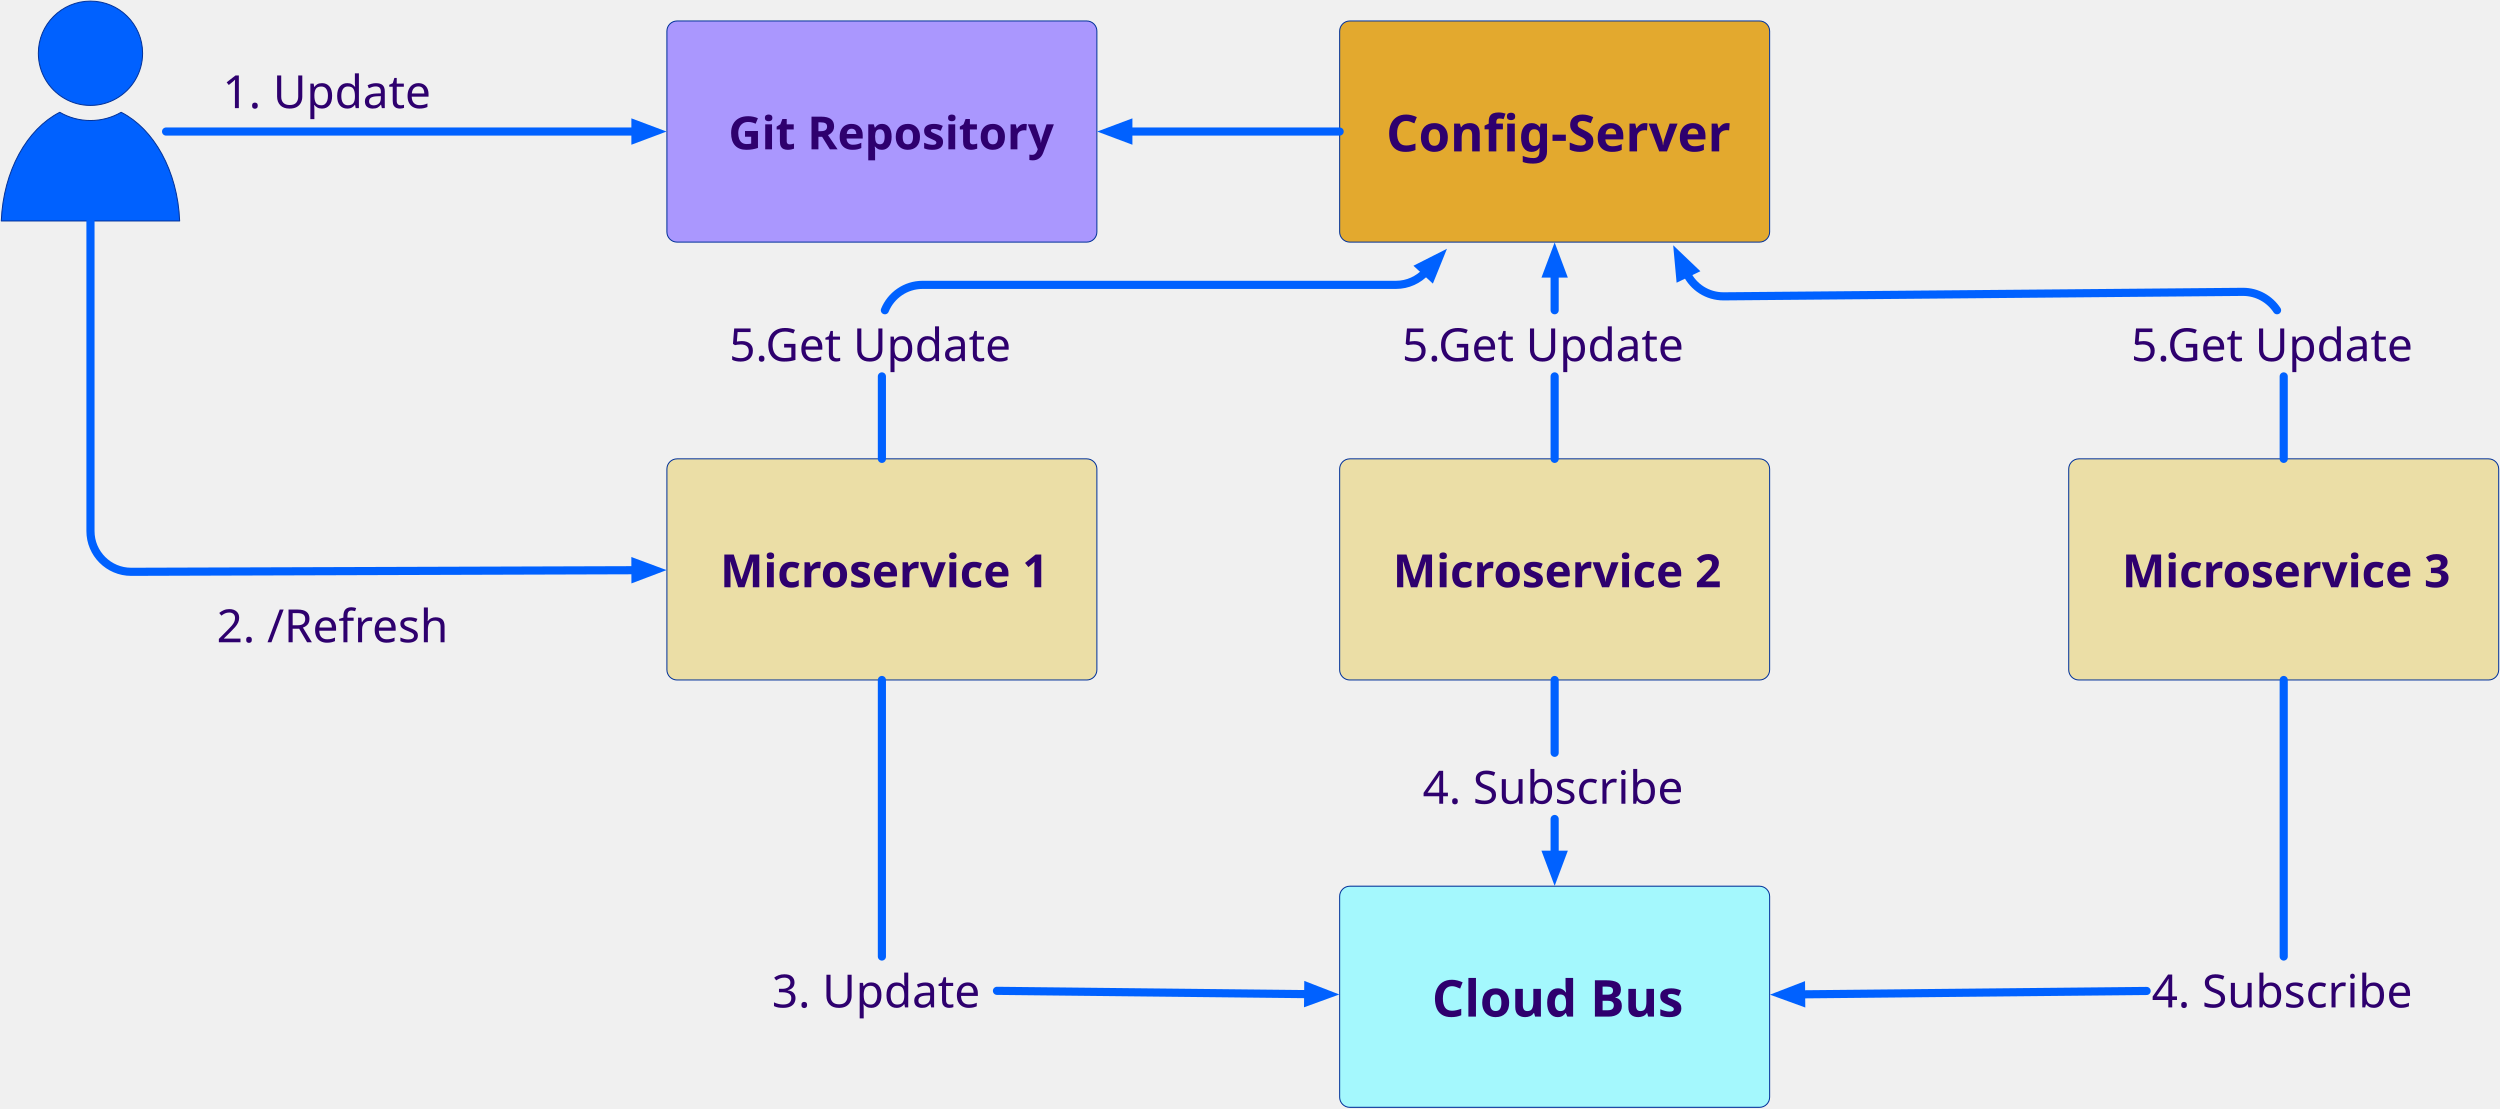
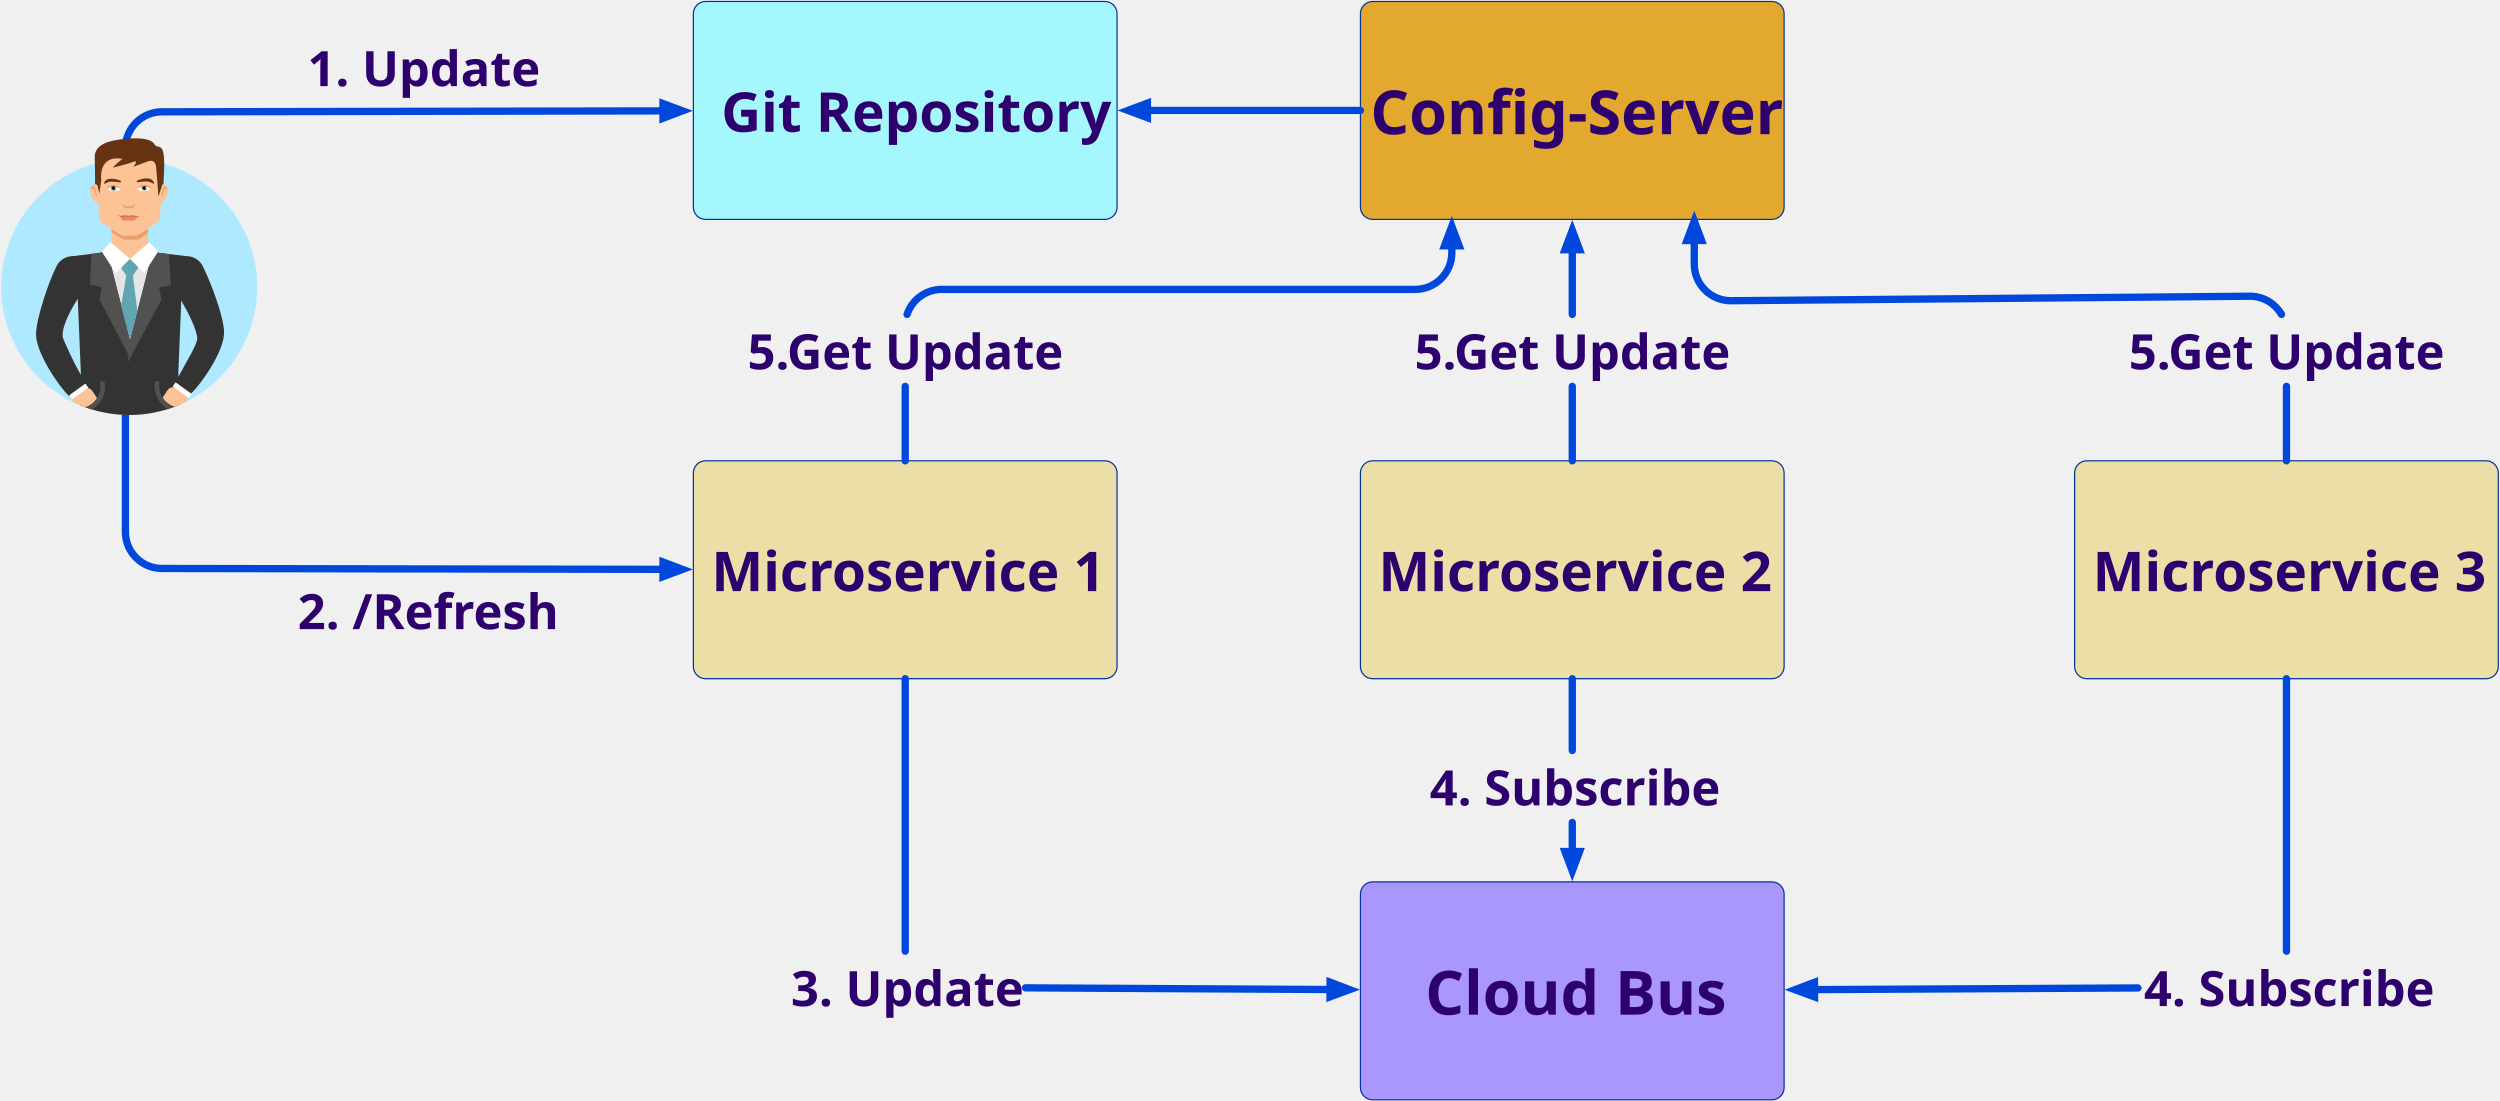
- <svg xmlns="http://www.w3.org/2000/svg" version="1.1" viewBox="-782 560 2456 1089" width="2456" height="1089">
+ <svg xmlns="http://www.w3.org/2000/svg" version="1.1" viewBox="-417 238 2049 902" width="2049" height="902">
  <defs>
    <font-face font-family="Century Gothic" font-size="45" panose-1="2 11 7 2 2 2 2 2 2 4" units-per-em="1000" underline-position="-75.195" underline-thickness="49.805" slope="0" x-height="531.25" cap-height="718.262" ascent="1005.859" descent="-220.215" font-weight="700">
      <font-face-src>
        <font-face-name name="CenturyGothic-Bold" />
      </font-face-src>
    </font-face>
    <font-face font-family="Century Gothic" font-size="50" panose-1="2 11 7 2 2 2 2 2 2 4" units-per-em="1000" underline-position="-75.195" underline-thickness="49.805" slope="0" x-height="531.25" cap-height="718.262" ascent="1005.859" descent="-220.215" font-weight="700">
      <font-face-src>
        <font-face-name name="CenturyGothic-Bold" />
      </font-face-src>
    </font-face>
-     <font-face font-family="Century Gothic" font-size="45" panose-1="2 11 5 2 2 2 2 2 2 4" units-per-em="1000" underline-position="-75.195" underline-thickness="49.805" slope="0" x-height="531.25" cap-height="718.262" ascent="1005.859" descent="-220.215" font-weight="400">
+     <font-face font-family="Century Gothic" font-size="40" panose-1="2 11 7 2 2 2 2 2 2 4" units-per-em="1000" underline-position="-75.195" underline-thickness="49.805" slope="0" x-height="531.25" cap-height="718.262" ascent="1005.859" descent="-220.215" font-weight="700">
      <font-face-src>
-         <font-face-name name="CenturyGothic" />
+         <font-face-name name="CenturyGothic-Bold" />
      </font-face-src>
    </font-face>
-     <marker orient="auto" overflow="visible" markerUnits="strokeWidth" id="FilledArrow_Marker" stroke-linejoin="miter" stroke-miterlimit="10" viewBox="-1 -2 5 4" markerWidth="5" markerHeight="4" color="#0061ff">
+     <marker orient="auto" overflow="visible" markerUnits="strokeWidth" id="FilledArrow_Marker" stroke-linejoin="miter" stroke-miterlimit="10" viewBox="-1 -2 5 4" markerWidth="5" markerHeight="4" color="#0048dc">
      <g>
-         <path d="M 2.4 0 L 0 -.9 L 0 .9 Z" fill="currentColor" stroke="currentColor" stroke-width="1" />
+         <path d="M 2.667 0 L 0 -1 L 0 1 Z" fill="currentColor" stroke="currentColor" stroke-width="1" />
      </g>
    </marker>
  </defs>
-   <g id="Canvas_1" fill="none" stroke-opacity="1" stroke-dasharray="none" stroke="none" fill-opacity="1">
+   <g id="Canvas_1" stroke-dasharray="none" fill-opacity="1" stroke-opacity="1" fill="none" stroke="none">
    <g id="Canvas_1_Layer_1">
-       <g id="Graphic_33">
-         <path d="M -116.836 1010.78 L 285.578 1010.78 C 291.101 1010.78 295.578 1015.257 295.578 1020.78 L 295.578 1218.022 C 295.578 1223.545 291.101 1228.022 285.578 1228.022 L -116.836 1228.022 C -122.359 1228.022 -126.837 1223.545 -126.837 1218.022 L -126.837 1020.78 C -126.837 1015.257 -122.359 1010.78 -116.836 1010.78 Z" fill="#ebdea6" />
-         <path d="M -116.836 1010.78 L 285.578 1010.78 C 291.101 1010.78 295.578 1015.257 295.578 1020.78 L 295.578 1218.022 C 295.578 1223.545 291.101 1228.022 285.578 1228.022 L -116.836 1228.022 C -122.359 1228.022 -126.837 1223.545 -126.837 1218.022 L -126.837 1020.78 C -126.837 1015.257 -122.359 1010.78 -116.836 1010.78 Z" stroke="#02329a" stroke-linecap="round" stroke-linejoin="round" stroke-width="1" />
-         <text transform="translate(-121.8365 1091.901)" fill="#2e006e">
-           <tspan font-family="Century Gothic" font-size="45" font-weight="700" fill="#2e006e" x="47.367" y="45">Microservice 1</tspan>
-         </text>
-       </g>
-       <g id="Graphic_32">
-         <path d="M 544.075 1010.78 L 946.49 1010.78 C 952.013 1010.78 956.49 1015.257 956.49 1020.78 L 956.49 1218.022 C 956.49 1223.545 952.013 1228.022 946.49 1228.022 L 544.075 1228.022 C 538.552 1228.022 534.075 1223.545 534.075 1218.022 L 534.075 1020.78 C 534.075 1015.257 538.552 1010.78 544.075 1010.78 Z" fill="#ebdea6" />
-         <path d="M 544.075 1010.78 L 946.49 1010.78 C 952.013 1010.78 956.49 1015.257 956.49 1020.78 L 956.49 1218.022 C 956.49 1223.545 952.013 1228.022 946.49 1228.022 L 544.075 1228.022 C 538.552 1228.022 534.075 1223.545 534.075 1218.022 L 534.075 1020.78 C 534.075 1015.257 538.552 1010.78 544.075 1010.78 Z" stroke="#02329a" stroke-linecap="round" stroke-linejoin="round" stroke-width="1" />
-         <text transform="translate(539.0749 1091.901)" fill="#2e006e">
-           <tspan font-family="Century Gothic" font-size="45" font-weight="700" fill="#2e006e" x="47.367" y="45">Microservice 2</tspan>
-         </text>
-       </g>
-       <g id="Graphic_31">
-         <path d="M 1260.312 1010.78 L 1662.727 1010.78 C 1668.25 1010.78 1672.727 1015.257 1672.727 1020.78 L 1672.727 1218.022 C 1672.727 1223.545 1668.25 1228.022 1662.727 1228.022 L 1260.312 1228.022 C 1254.79 1228.022 1250.312 1223.545 1250.312 1218.022 L 1250.312 1020.78 C 1250.312 1015.257 1254.79 1010.78 1260.312 1010.78 Z" fill="#ebdea6" />
-         <path d="M 1260.312 1010.78 L 1662.727 1010.78 C 1668.25 1010.78 1672.727 1015.257 1672.727 1020.78 L 1672.727 1218.022 C 1672.727 1223.545 1668.25 1228.022 1662.727 1228.022 L 1260.312 1228.022 C 1254.79 1228.022 1250.312 1223.545 1250.312 1218.022 L 1250.312 1020.78 C 1250.312 1015.257 1254.79 1010.78 1260.312 1010.78 Z" stroke="#02329a" stroke-linecap="round" stroke-linejoin="round" stroke-width="1" />
-         <text transform="translate(1255.312 1091.901)" fill="#2e006e">
-           <tspan font-family="Century Gothic" font-size="45" font-weight="700" fill="#2e006e" x="47.367" y="45">Microservice 3</tspan>
-         </text>
-       </g>
-       <g id="Graphic_30">
-         <path d="M 544.075 1430.609 L 946.49 1430.609 C 952.013 1430.609 956.49 1435.086 956.49 1440.609 L 956.49 1637.85 C 956.49 1643.373 952.013 1647.85 946.49 1647.85 L 544.075 1647.85 C 538.552 1647.85 534.075 1643.373 534.075 1637.85 L 534.075 1440.609 C 534.075 1435.086 538.552 1430.609 544.075 1430.609 Z" fill="#a4f8fd" />
-         <path d="M 544.075 1430.609 L 946.49 1430.609 C 952.013 1430.609 956.49 1435.086 956.49 1440.609 L 956.49 1637.85 C 956.49 1643.373 952.013 1647.85 946.49 1647.85 L 544.075 1647.85 C 538.552 1647.85 534.075 1643.373 534.075 1637.85 L 534.075 1440.609 C 534.075 1435.086 538.552 1430.609 544.075 1430.609 Z" stroke="#02329a" stroke-linecap="round" stroke-linejoin="round" stroke-width="1" />
-         <text transform="translate(539.0749 1508.729)" fill="#2e006e">
-           <tspan font-family="Century Gothic" font-size="50" font-weight="700" fill="#2e006e" x="85.712" y="50">Cloud Bus</tspan>
-         </text>
-       </g>
-       <g id="Graphic_29">
-         <path d="M 544.075 580.606 L 946.49 580.606 C 952.013 580.606 956.49 585.083 956.49 590.606 L 956.49 787.848 C 956.49 793.371 952.013 797.848 946.49 797.848 L 544.075 797.848 C 538.552 797.848 534.075 793.371 534.075 787.848 L 534.075 590.606 C 534.075 585.083 538.552 580.606 544.075 580.606 Z" fill="#e3a92e" />
-         <path d="M 544.075 580.606 L 946.49 580.606 C 952.013 580.606 956.49 585.083 956.49 590.606 L 956.49 787.848 C 956.49 793.371 952.013 797.848 946.49 797.848 L 544.075 797.848 C 538.552 797.848 534.075 793.371 534.075 787.848 L 534.075 590.606 C 534.075 585.083 538.552 580.606 544.075 580.606 Z" stroke="#02329a" stroke-linecap="round" stroke-linejoin="round" stroke-width="1" />
-         <text transform="translate(539.0749 658.7273)" fill="#2e006e">
-           <tspan font-family="Century Gothic" font-size="50" font-weight="700" fill="#2e006e" x="40.717" y="50">Config-Server</tspan>
-         </text>
-       </g>
-       <g id="Graphic_28">
-         <path d="M -116.836 580.606 L 285.578 580.606 C 291.101 580.606 295.578 585.083 295.578 590.606 L 295.578 787.848 C 295.578 793.371 291.101 797.848 285.578 797.848 L -116.836 797.848 C -122.359 797.848 -126.837 793.371 -126.837 787.848 L -126.837 590.606 C -126.837 585.083 -122.359 580.606 -116.836 580.606 Z" fill="#aa97fe" />
-         <path d="M -116.836 580.606 L 285.578 580.606 C 291.101 580.606 295.578 585.083 295.578 590.606 L 295.578 787.848 C 295.578 793.371 291.101 797.848 285.578 797.848 L -116.836 797.848 C -122.359 797.848 -126.837 793.371 -126.837 787.848 L -126.837 590.606 C -126.837 585.083 -122.359 580.606 -116.836 580.606 Z" stroke="#02329a" stroke-linecap="round" stroke-linejoin="round" stroke-width="1" />
-         <text transform="translate(-121.8365 661.7273)" fill="#2e006e">
-           <tspan font-family="Century Gothic" font-size="45" font-weight="700" fill="#2e006e" x="55.475" y="45">Git Repository</tspan>
-         </text>
-       </g>
-       <g id="Graphic_27">
-         <text transform="translate(-563.3252 621.2385)" fill="#2e006e">
-           <tspan font-family="Century Gothic" font-size="45" font-weight="400" fill="#2e006e" x="0" y="45">1. Update</tspan>
-         </text>
-       </g>
-       <g id="Graphic_26">
-         <text transform="translate(-569.1479 1145.953)" fill="#2e006e">
-           <tspan font-family="Century Gothic" font-size="45" font-weight="400" fill="#2e006e" x="0" y="45">2. /Refresh</tspan>
-         </text>
-       </g>
-       <g id="Graphic_25">
-         <text transform="translate(595.3739 869.7785)" fill="#2e006e">
-           <tspan font-family="Century Gothic" font-size="45" font-weight="400" fill="#2e006e" x="0" y="45">5.Get Update</tspan>
-         </text>
-       </g>
-       <g id="Graphic_24">
-         <text transform="translate(615.5888 1304.574)" fill="#2e006e">
-           <tspan font-family="Century Gothic" font-size="45" font-weight="400" fill="#2e006e" x="0" y="45">4. Subscribe</tspan>
-         </text>
-       </g>
-       <g id="Group_21">
+       <g id="Graphic_65">
+         <path d="M 161.292 615.685 L 488.536 615.685 C 494.058 615.685 498.536 620.162 498.536 625.685 L 498.536 784.268 C 498.536 789.791 494.058 794.268 488.536 794.268 L 161.292 794.268 C 155.769 794.268 151.292 789.791 151.292 784.268 L 151.292 625.685 C 151.292 620.162 155.769 615.685 161.292 615.685 Z" fill="#ebdea6" />
+         <path d="M 161.292 615.685 L 488.536 615.685 C 494.058 615.685 498.536 620.162 498.536 625.685 L 498.536 784.268 C 498.536 789.791 494.058 794.268 488.536 794.268 L 161.292 794.268 C 155.769 794.268 151.292 789.791 151.292 784.268 L 151.292 625.685 C 151.292 620.162 155.769 615.685 161.292 615.685 Z" stroke="#02329a" stroke-linecap="round" stroke-linejoin="round" stroke-width="1" />
+         <text transform="translate(156.2915 677.4764)" fill="#2e006e">
+           <tspan font-family="Century Gothic" font-size="45" font-weight="700" fill="#2e006e" x="9.782" y="45">Microservice 1</tspan>
+         </text>
+       </g>
+       <g id="Graphic_64">
+         <path d="M 708.016 615.685 L 1035.26 615.685 C 1040.783 615.685 1045.26 620.162 1045.26 625.685 L 1045.26 784.268 C 1045.26 789.791 1040.783 794.268 1035.26 794.268 L 708.016 794.268 C 702.493 794.268 698.016 789.791 698.016 784.268 L 698.016 625.685 C 698.016 620.162 702.493 615.685 708.016 615.685 Z" fill="#ebdea6" />
+         <path d="M 708.016 615.685 L 1035.26 615.685 C 1040.783 615.685 1045.26 620.162 1045.26 625.685 L 1045.26 784.268 C 1045.26 789.791 1040.783 794.268 1035.26 794.268 L 708.016 794.268 C 702.493 794.268 698.016 789.791 698.016 784.268 L 698.016 625.685 C 698.016 620.162 702.493 615.685 708.016 615.685 Z" stroke="#02329a" stroke-linecap="round" stroke-linejoin="round" stroke-width="1" />
+         <text transform="translate(703.0158 677.4764)" fill="#2e006e">
+           <tspan font-family="Century Gothic" font-size="45" font-weight="700" fill="#2e006e" x="9.782" y="45">Microservice 2</tspan>
+         </text>
+       </g>
+       <g id="Graphic_63">
+         <path d="M 1293.37 615.685 L 1620.614 615.685 C 1626.137 615.685 1630.614 620.162 1630.614 625.685 L 1630.614 784.268 C 1630.614 789.791 1626.137 794.268 1620.614 794.268 L 1293.37 794.268 C 1287.847 794.268 1283.37 789.791 1283.37 784.268 L 1283.37 625.685 C 1283.37 620.162 1287.847 615.685 1293.37 615.685 Z" fill="#ebdea6" />
+         <path d="M 1293.37 615.685 L 1620.614 615.685 C 1626.137 615.685 1630.614 620.162 1630.614 625.685 L 1630.614 784.268 C 1630.614 789.791 1626.137 794.268 1620.614 794.268 L 1293.37 794.268 C 1287.847 794.268 1283.37 789.791 1283.37 784.268 L 1283.37 625.685 C 1283.37 620.162 1287.847 615.685 1293.37 615.685 Z" stroke="#02329a" stroke-linecap="round" stroke-linejoin="round" stroke-width="1" />
+         <text transform="translate(1288.37 677.4764)" fill="#2e006e">
+           <tspan font-family="Century Gothic" font-size="45" font-weight="700" fill="#2e006e" x="9.782" y="45">Microservice 3</tspan>
+         </text>
+       </g>
+       <g id="Graphic_62">
+         <path d="M 708.016 960.803 L 1035.26 960.803 C 1040.783 960.803 1045.26 965.28 1045.26 970.803 L 1045.26 1129.386 C 1045.26 1134.909 1040.783 1139.386 1035.26 1139.386 L 708.016 1139.386 C 702.493 1139.386 698.016 1134.909 698.016 1129.386 L 698.016 970.803 C 698.016 965.28 702.493 960.803 708.016 960.803 Z" fill="#aa97fe" />
+         <path d="M 708.016 960.803 L 1035.26 960.803 C 1040.783 960.803 1045.26 965.28 1045.26 970.803 L 1045.26 1129.386 C 1045.26 1134.909 1040.783 1139.386 1035.26 1139.386 L 708.016 1139.386 C 702.493 1139.386 698.016 1134.909 698.016 1129.386 L 698.016 970.803 C 698.016 965.28 702.493 960.803 708.016 960.803 Z" stroke="#02329a" stroke-linecap="round" stroke-linejoin="round" stroke-width="1" />
+         <text transform="translate(703.0158 1019.595)" fill="#2e006e">
+           <tspan font-family="Century Gothic" font-size="50" font-weight="700" fill="#2e006e" x="48.126" y="50">Cloud Bus</tspan>
+         </text>
+       </g>
+       <g id="Graphic_61">
+         <path d="M 708.016 239.22 L 1035.26 239.22 C 1040.783 239.22 1045.26 243.698 1045.26 249.22 L 1045.26 407.803 C 1045.26 413.326 1040.783 417.803 1035.26 417.803 L 708.016 417.803 C 702.493 417.803 698.016 413.326 698.016 407.803 L 698.016 249.22 C 698.016 243.698 702.493 239.22 708.016 239.22 Z" fill="#e3a92e" />
+         <path d="M 708.016 239.22 L 1035.26 239.22 C 1040.783 239.22 1045.26 243.698 1045.26 249.22 L 1045.26 407.803 C 1045.26 413.326 1040.783 417.803 1035.26 417.803 L 708.016 417.803 C 702.493 417.803 698.016 413.326 698.016 407.803 L 698.016 249.22 C 698.016 243.698 702.493 239.22 708.016 239.22 Z" stroke="#02329a" stroke-linecap="round" stroke-linejoin="round" stroke-width="1" />
+         <text transform="translate(703.0158 298.0118)" fill="#2e006e">
+           <tspan font-family="Century Gothic" font-size="50" font-weight="700" fill="#2e006e" x="3.131" y="50">Config-Server</tspan>
+         </text>
+       </g>
+       <g id="Graphic_60">
+         <path d="M 161.292 239.22 L 488.536 239.22 C 494.058 239.22 498.536 243.698 498.536 249.22 L 498.536 407.803 C 498.536 413.326 494.058 417.803 488.536 417.803 L 161.292 417.803 C 155.769 417.803 151.292 413.326 151.292 407.803 L 151.292 249.22 C 151.292 243.698 155.769 239.22 161.292 239.22 Z" fill="#a4f8fd" />
+         <path d="M 161.292 239.22 L 488.536 239.22 C 494.058 239.22 498.536 243.698 498.536 249.22 L 498.536 407.803 C 498.536 413.326 494.058 417.803 488.536 417.803 L 161.292 417.803 C 155.769 417.803 151.292 413.326 151.292 407.803 L 151.292 249.22 C 151.292 243.698 155.769 239.22 161.292 239.22 Z" stroke="#02329a" stroke-linecap="round" stroke-linejoin="round" stroke-width="1" />
+         <text transform="translate(156.2915 301.0118)" fill="#2e006e">
+           <tspan font-family="Century Gothic" font-size="45" font-weight="700" fill="#2e006e" x="17.89" y="45">Git Repository</tspan>
+         </text>
+       </g>
+       <g id="Graphic_59">
+         <text transform="translate(-164.9584 268.594)" fill="#2e006e">
+           <tspan font-family="Century Gothic" font-size="40" font-weight="700" fill="#2e006e" x="0" y="40">1. Update</tspan>
+         </text>
+       </g>
+       <g id="Graphic_58">
+         <text transform="translate(-172.9467 713.6333)" fill="#2e006e">
+           <tspan font-family="Century Gothic" font-size="40" font-weight="700" fill="#2e006e" x="0" y="40">2. /Refresh</tspan>
+         </text>
+       </g>
+       <g id="Graphic_57">
+         <text transform="translate(742.4386 500.6654)" fill="#2e006e">
+           <tspan font-family="Century Gothic" font-size="40" font-weight="700" fill="#2e006e" x="0" y="40">5.Get Update</tspan>
+         </text>
+       </g>
+       <g id="Graphic_56">
+         <text transform="translate(754.8409 858.0866)" fill="#2e006e">
+           <tspan font-family="Century Gothic" font-size="40" font-weight="700" fill="#2e006e" x="0" y="40">4. Subscribe</tspan>
+         </text>
+       </g>
+       <g id="Line_55">
+         <path d="M -314.219 391.803 L -314.219 359.635 C -314.219 343.088 -300.822 329.666 -284.275 329.635 L 126.392 328.878" marker-end="url(#FilledArrow_Marker)" stroke="#0048dc" stroke-linecap="round" stroke-linejoin="round" stroke-width="6" />
+       </g>
+       <g id="Line_54">
+         <path d="M -314.219 578.42 L -314.219 673.917 C -314.219 690.465 -300.82 703.888 -284.272 703.917 L 126.392 704.631" marker-end="url(#FilledArrow_Marker)" stroke="#0048dc" stroke-linecap="round" stroke-linejoin="round" stroke-width="6" />
+       </g>
+       <g id="Line_53">
+         <line x1="698.016" y1="328.512" x2="523.436" y2="328.512" marker-end="url(#FilledArrow_Marker)" stroke="#0048dc" stroke-linecap="round" stroke-linejoin="round" stroke-width="6" />
+       </g>
+       <g id="Graphic_52">
+         <text transform="translate(231.3101 1022.595)" fill="#2e006e">
+           <tspan font-family="Century Gothic" font-size="40" font-weight="700" fill="#2e006e" x="0" y="40">3. Update</tspan>
+         </text>
+       </g>
+       <g id="Line_51">
+         <line x1="423.517" y1="1047.636" x2="673.116" y2="1049.005" marker-end="url(#FilledArrow_Marker)" stroke="#0048dc" stroke-linecap="round" stroke-linejoin="round" stroke-width="6" />
+       </g>
+       <g id="Line_50">
+         <path d="M 324.914 794.268 C 324.914 868.093 324.914 968.489 324.914 1017.595" stroke="#0048dc" stroke-linecap="round" stroke-linejoin="round" stroke-width="6" />
+       </g>
+       <g id="Graphic_49">
+         <text transform="translate(1340.195 1022.595)" fill="#2e006e">
+           <tspan font-family="Century Gothic" font-size="40" font-weight="700" fill="#2e006e" x="0" y="40">4. Subscribe</tspan>
+         </text>
+       </g>
+       <g id="Line_48">
+         <path d="M 1456.992 794.268 C 1456.992 868.093 1456.992 968.489 1456.992 1017.595" stroke="#0048dc" stroke-linecap="round" stroke-linejoin="round" stroke-width="6" />
+       </g>
+       <g id="Line_47">
+         <path d="M 871.638 794.268 C 871.638 815.538 871.638 836.772 871.638 853.087" stroke="#0048dc" stroke-linecap="round" stroke-linejoin="round" stroke-width="6" />
+       </g>
+       <g id="Line_46">
+         <line x1="871.638" y1="912.087" x2="871.638" y2="935.903" marker-end="url(#FilledArrow_Marker)" stroke="#0048dc" stroke-linecap="round" stroke-linejoin="round" stroke-width="6" />
+       </g>
+       <g id="Line_45">
+         <line x1="1335.195" y1="1047.719" x2="1070.159" y2="1049.077" marker-end="url(#FilledArrow_Marker)" stroke="#0048dc" stroke-linecap="round" stroke-linejoin="round" stroke-width="6" />
+       </g>
+       <g id="Graphic_44">
+         <text transform="translate(1327.793 500.6654)" fill="#2e006e">
+           <tspan font-family="Century Gothic" font-size="40" font-weight="700" fill="#2e006e" x="0" y="40">5.Get Update</tspan>
+         </text>
+       </g>
+       <g id="Graphic_43">
+         <text transform="translate(195.7143 500.6654)" fill="#2e006e">
+           <tspan font-family="Century Gothic" font-size="40" font-weight="700" fill="#2e006e" x="0" y="40">5.Get Update</tspan>
+         </text>
+       </g>
+       <g id="Line_42">
+         <line x1="871.638" y1="495.665" x2="871.638" y2="442.703" marker-end="url(#FilledArrow_Marker)" stroke="#0048dc" stroke-linecap="round" stroke-linejoin="round" stroke-width="6" />
+       </g>
+       <g id="Line_41">
+         <path d="M 326.451 495.665 C 330.426 483.756 341.668 475.171 354.914 475.171 L 742.912 475.171 C 759.481 475.171 772.912 461.74 772.912 445.171 L 772.912 439.459" marker-end="url(#FilledArrow_Marker)" stroke="#0048dc" stroke-linecap="round" stroke-linejoin="round" stroke-width="6" />
+       </g>
+       <g id="Line_40">
+         <path d="M 1452.905 495.665 C 1447.7 486.768 1438.044 480.792 1426.992 480.792 C 1426.906 480.792 1426.819 480.793 1426.733 480.793 L 1001.88 484.469 C 985.312 484.612 971.765 471.298 971.622 454.73 C 971.621 454.643 971.621 454.557 971.621 454.47 L 971.621 435.111" marker-end="url(#FilledArrow_Marker)" stroke="#0048dc" stroke-linecap="round" stroke-linejoin="round" stroke-width="6" />
+       </g>
+       <g id="Line_39">
+         <line x1="324.914" y1="615.685" x2="324.914" y2="554.665" stroke="#0048dc" stroke-linecap="round" stroke-linejoin="round" stroke-width="6" />
+       </g>
+       <g id="Line_38">
+         <path d="M 871.638 615.685 C 871.638 593.623 871.638 571.512 871.638 554.665" stroke="#0048dc" stroke-linecap="round" stroke-linejoin="round" stroke-width="6" />
+       </g>
+       <g id="Line_37">
+         <line x1="1456.992" y1="615.685" x2="1456.992" y2="554.665" stroke="#0048dc" stroke-linecap="round" stroke-linejoin="round" stroke-width="6" />
+       </g>
+       <g id="Group_2">
+         <g id="Graphic_36">
+           <circle cx="-311.103" cy="473.259" r="104.897" fill="#aee9ff" />
+         </g>
+         <g id="Graphic_35">
+           <path d="M -249.899 458.243 C -251.927 452.077 -257.688 447.914 -264.178 447.922 L -286.801 445.284 C -290.942 443.639 -294.7 439.606 -295.523 436.602 L -295.774 425.151 C -298.298 426.944 -300.686 428.161 -303.547 429.994 C -304.889 430.32 -310.127 430.474 -311.823 429.943 C -316.061 427.464 -320.796 424.677 -325.331 420.496 L -325.833 436.916 C -326.907 439.801 -330.82 443.496 -334.903 445.169 L -357.275 447.922 C -364.582 447.926 -370.824 453.194 -372.057 460.396 C -372.108 460.665 -372.148 460.933 -372.182 461.213 C -372.182 461.367 -372.182 461.527 -372.228 461.693 C -372.274 461.858 -372.228 461.893 -372.228 461.995 L -350.313 480.021 L -342.288 506.128 L -279.153 506.128 L -270.432 477.971 L -268.107 477.971 Z" fill="#fcc397" />
+         </g>
+         <g id="Graphic_34">
+           <rect x="-330.671" y="451.966" width="38.01" height="70.057" fill="#e5e5e5" />
+         </g>
+         <g id="Graphic_33">
+           <path d="M -250.116 457.672 C -252.308 451.805 -257.915 447.917 -264.178 447.922 L -286.801 445.284 C -287.681 444.935 -290.799 444.473 -291.604 443.941 L -310.361 516.98 L -329.512 441.76 C -331.102 443.187 -332.916 444.345 -334.88 445.187 L -357.275 447.922 C -361.676 447.918 -365.855 449.853 -368.698 453.211 L -368.755 453.166 C -369.053 453.526 -369.324 453.908 -369.566 454.308 C -370.153 455.151 -370.651 456.052 -371.051 456.998 C -376.62 467.85 -387.158 498.275 -387.478 511.508 C -387.849 527.004 -368.196 555.487 -360.371 562.62 L -340.832 561.147 L -351.958 567.875 L -352.066 569.811 C -325.617 581.014 -295.736 580.911 -269.364 569.526 L -269.764 562.518 C -267.228 564.277 -263.795 564.442 -260.18 560.233 C -252.355 553.077 -232.976 525.65 -233.336 510.149 C -233.661 497.075 -244.473 468.895 -250.116 457.672 Z M -350.684 545.223 C -356.687 535.194 -363.758 519.133 -365.14 515.752 C -367.773 509.309 -360.571 494.003 -353.249 482.831 L -350.678 545.086 Z M -270.666 546.611 L -270.843 543.578 L -268.427 484.362 C -262.11 495.265 -255.439 508.87 -255.336 515.506 C -255.262 520.338 -264.892 535.411 -270.666 546.611 Z" fill="#333" />
+         </g>
+         <g id="Graphic_32">
+           <path d="M -276.949 471.779 L -278.514 446.243 L -286.093 445.364 C -287.217 444.903 -288.29 444.329 -289.297 443.65 L -293.249 449.013 L -310.441 516.632 L -327.724 448.785 L -331.676 443.416 C -332.682 444.108 -333.755 444.696 -334.88 445.169 L -341.94 446.032 L -343.276 471.534 L -333.567 473.247 L -335.572 483.208 L -311.795 528.9 L -312.217 534.88 L -284.648 483.476 L -286.635 473.544 Z" fill="#515151" />
+         </g>
+         <g id="Graphic_31">
+           <path d="M -317.677 488.245 L -310.458 516.632 L -304.415 492.9 L -308.076 463.909 L -303.65 457.506 L -306.237 450.481 L -315.256 450.23 L -317.592 457.883 L -313.502 463.783 Z" fill="#5fa6b2" />
+         </g>
+         <g id="Graphic_30">
+           <path d="M -326.387 436.505 L -310.487 450.167 L -322.161 461.847 L -333.59 444.204 Z" fill="white" />
+         </g>
+         <g id="Graphic_29">
+           <path d="M -337.451 564.385 C -337.451 564.357 -337.451 564.328 -337.451 564.3 L -341.254 558.588 C -343.187 555.672 -347.117 554.874 -350.033 556.806 C -357.121 561.507 -355.893 560.667 -356.504 561.141 C -357.396 563.03 -357.854 565.095 -357.846 567.184 C -354.3 568.953 -350.656 570.518 -346.932 571.873 C -343.012 570.528 -339.667 567.887 -337.451 564.385 Z" fill="#fcc397" />
+         </g>
+         <g id="Graphic_28">
+           <path d="M -294.586 436.505 L -310.487 450.167 L -298.812 461.847 L -287.384 444.204 Z" fill="white" />
+         </g>
+         <g id="Graphic_27">
+           <path d="M -360.241 561.964 L -347.027 552.371 L -344.621 555.685 L -357.835 565.278 Z" fill="white" />
+         </g>
+         <g id="Graphic_26">
+           <path d="M -331.254 550.843 L -335.04 550.895 C -334.789 552.078 -334.653 553.283 -334.635 554.493 C -334.548 562.328 -339.496 569.335 -346.909 571.873 C -345.869 572.25 -343.767 572.975 -341.769 573.587 C -333.842 568.958 -329.649 559.872 -331.271 550.838 Z" fill="#515151" />
+         </g>
+         <g id="Graphic_25">
+           <path d="M -265.103 560.199 L -271.203 556.264 C -274.145 554.367 -278.066 555.214 -279.964 558.154 L -283.688 563.934 C -283.691 563.961 -283.691 563.987 -283.688 564.014 C -281.411 567.514 -277.999 570.124 -274.024 571.405 C -270.357 570.03 -266.77 568.449 -263.281 566.67 C -263.287 564.648 -263.938 560.958 -265.103 560.199 Z" fill="#fcc397" />
+         </g>
+         <g id="Graphic_24">
+           <path d="M -283.688 564.014 C -285.61 561.079 -286.632 557.647 -286.63 554.139 C -286.629 552.929 -286.509 551.721 -286.27 550.535 L -290.057 550.535 C -291.59 559.625 -287.247 568.698 -279.205 573.204 C -277.063 572.519 -275.555 571.976 -274.064 571.405 C -278.024 570.116 -281.421 567.507 -283.688 564.014 Z" fill="#515151" />
+         </g>
        <g id="Graphic_23">
-           <path d="M -641.921 612.304 C -641.921 631.282 -652.241 647.852 -667.549 656.681 C -675.06 661.039 -683.775 663.561 -693.12 663.561 C -702.466 663.561 -711.181 661.096 -718.692 656.681 C -734 647.852 -744.32 631.282 -744.32 612.304 C -744.32 584.039 -721.386 561.105 -693.12 561.105 C -664.855 561.105 -641.921 584.039 -641.921 612.304 Z" fill="#0061ff" />
-           <path d="M -641.921 612.304 C -641.921 631.282 -652.241 647.852 -667.549 656.681 C -675.06 661.039 -683.775 663.561 -693.12 663.561 C -702.466 663.561 -711.181 661.096 -718.692 656.681 C -734 647.852 -744.32 631.282 -744.32 612.304 C -744.32 584.039 -721.386 561.105 -693.12 561.105 C -664.855 561.105 -641.921 584.039 -641.921 612.304 Z" stroke="#02329a" stroke-linecap="butt" stroke-linejoin="round" stroke-width="1" />
+           <path d="M -275.476 554.663 L -273.067 551.345 L -259.853 560.938 L -262.262 564.257 Z" fill="white" />
        </g>
        <g id="Graphic_22">
-           <path d="M -605.514 777.083 L -780.727 777.083 C -778.778 727.89 -755.385 686.552 -723.278 670.327 C -714.391 675.487 -704.129 678.411 -693.12 678.411 C -682.112 678.411 -671.85 675.487 -662.963 670.327 C -630.856 686.552 -607.463 727.89 -605.514 777.083 Z" fill="#0061ff" />
-           <path d="M -605.514 777.083 L -780.727 777.083 C -778.778 727.89 -755.385 686.552 -723.278 670.327 C -714.391 675.487 -704.129 678.411 -693.12 678.411 C -682.112 678.411 -671.85 675.487 -662.963 670.327 C -630.856 686.552 -607.463 727.89 -605.514 777.083 Z" stroke="#02329a" stroke-linecap="butt" stroke-linejoin="round" stroke-width="1" />
-         </g>
-       </g>
-       <g id="Line_20">
-         <line x1="-618.85" y1="689.227" x2="-157.737" y2="689.227" marker-end="url(#FilledArrow_Marker)" stroke="#0061ff" stroke-linecap="round" stroke-linejoin="round" stroke-width="8" />
-       </g>
-       <g id="Line_19">
-         <path d="M -693.12 777.083 L -693.12 1081.752 C -693.12 1103.844 -675.212 1121.752 -653.12 1121.752 C -653.078 1121.752 -653.035 1121.752 -652.993 1121.752 L -157.736 1120.173" marker-end="url(#FilledArrow_Marker)" stroke="#0061ff" stroke-linecap="round" stroke-linejoin="round" stroke-width="8" />
-       </g>
-       <g id="Line_18">
-         <line x1="534.075" y1="689.227" x2="326.478" y2="689.227" marker-end="url(#FilledArrow_Marker)" stroke="#0061ff" stroke-linecap="round" stroke-linejoin="round" stroke-width="8" />
-       </g>
-       <g id="Graphic_17">
-         <text transform="translate(-23.66861 1504.694)" fill="#2e006e">
-           <tspan font-family="Century Gothic" font-size="45" font-weight="400" fill="#2e006e" x="0" y="45">3. Update</tspan>
-         </text>
-       </g>
-       <g id="Line_16">
-         <line x1="197.411" y1="1533.397" x2="503.177" y2="1536.652" marker-end="url(#FilledArrow_Marker)" stroke="#0061ff" stroke-linecap="round" stroke-linejoin="round" stroke-width="8" />
-       </g>
-       <g id="Line_15">
-         <line x1="84.371" y1="1228.022" x2="84.371" y2="1499.694" stroke="#0061ff" stroke-linecap="round" stroke-linejoin="round" stroke-width="8" />
-       </g>
-       <g id="Graphic_14">
-         <text transform="translate(1331.826 1504.694)" fill="#2e006e">
-           <tspan font-family="Century Gothic" font-size="45" font-weight="400" fill="#2e006e" x="0" y="45">4. Subscribe</tspan>
-         </text>
-       </g>
-       <g id="Line_13">
-         <line x1="1461.52" y1="1228.022" x2="1461.52" y2="1499.694" stroke="#0061ff" stroke-linecap="round" stroke-linejoin="round" stroke-width="8" />
-       </g>
-       <g id="Line_12">
-         <line x1="745.282" y1="1228.022" x2="745.282" y2="1299.574" stroke="#0061ff" stroke-linecap="round" stroke-linejoin="round" stroke-width="8" />
-       </g>
-       <g id="Line_11">
-         <line x1="745.282" y1="1364.574" x2="745.282" y2="1399.708" marker-end="url(#FilledArrow_Marker)" stroke="#0061ff" stroke-linecap="round" stroke-linejoin="round" stroke-width="8" />
-       </g>
-       <g id="Line_10">
-         <line x1="1326.826" y1="1533.517" x2="987.388" y2="1536.851" marker-end="url(#FilledArrow_Marker)" stroke="#0061ff" stroke-linecap="round" stroke-linejoin="round" stroke-width="8" />
-       </g>
-       <g id="Graphic_9">
-         <text transform="translate(1311.611 869.7785)" fill="#2e006e">
-           <tspan font-family="Century Gothic" font-size="45" font-weight="400" fill="#2e006e" x="0" y="45">5.Get Update</tspan>
-         </text>
-       </g>
-       <g id="Graphic_8">
-         <text transform="translate(-65.5375 869.7785)" fill="#2e006e">
-           <tspan font-family="Century Gothic" font-size="45" font-weight="400" fill="#2e006e" x="0" y="45">5.Get Update</tspan>
-         </text>
-       </g>
-       <g id="Line_7">
-         <line x1="745.282" y1="864.779" x2="745.282" y2="828.748" marker-end="url(#FilledArrow_Marker)" stroke="#0061ff" stroke-linecap="round" stroke-linejoin="round" stroke-width="8" />
-       </g>
-       <g id="Line_6">
-         <path d="M 87.307 864.779 C 93.258 850.156 107.611 839.848 124.371 839.848 C 124.371 839.848 124.371 839.848 124.371 839.848 L 589.351 839.848 C 601.01 839.848 611.503 834.86 618.814 826.902" marker-end="url(#FilledArrow_Marker)" stroke="#0061ff" stroke-linecap="round" stroke-linejoin="round" stroke-width="8" />
-       </g>
-       <g id="Line_5">
-         <path d="M 1454.973 864.779 C 1447.824 853.899 1435.511 846.716 1421.52 846.716 C 1421.405 846.716 1421.289 846.717 1421.174 846.718 L 911.422 851.128 C 895.432 851.266 881.553 842.003 875.034 828.499" marker-end="url(#FilledArrow_Marker)" stroke="#0061ff" stroke-linecap="round" stroke-linejoin="round" stroke-width="8" />
-       </g>
-       <g id="Line_4">
-         <line x1="84.371" y1="1010.78" x2="84.371" y2="929.779" stroke="#0061ff" stroke-linecap="round" stroke-linejoin="round" stroke-width="8" />
-       </g>
-       <g id="Line_3">
-         <line x1="745.282" y1="1010.78" x2="745.282" y2="929.779" stroke="#0061ff" stroke-linecap="round" stroke-linejoin="round" stroke-width="8" />
-       </g>
-       <g id="Line_2">
-         <line x1="1461.52" y1="1010.78" x2="1461.52" y2="929.779" stroke="#0061ff" stroke-linecap="round" stroke-linejoin="round" stroke-width="8" />
+           <path d="M -311.629 427.013 C -316.452 425.458 -321.117 423.454 -325.565 421.027 L -325.565 428.383 C -323.28 429.828 -319.916 432.039 -317.569 433.524 C -316.387 434.26 -314.176 434.472 -314.176 434.472 L -305.529 434.472 C -305.529 434.472 -303.244 434.289 -302.102 433.546 C -300.206 432.29 -298.03 430.531 -295.665 428.977 L -295.665 420.867 C -300.81 423.348 -306.149 425.404 -311.629 427.013 Z" fill="#ea9f6c" />
+         </g>
+         <g id="Graphic_21">
+           <path d="M -281.952 389.123 C -282.746 388.877 -283.602 388.934 -284.357 389.282 C -284.037 379.984 -284.122 371.645 -285.299 369.795 C -291.85 359.514 -299.538 355.059 -310.864 354.631 C -322.184 355.059 -329.026 359.526 -335.572 369.795 C -336.782 371.691 -336.982 380.401 -336.805 389.979 C -337.987 389.094 -339.261 388.734 -340.392 389.117 C -342.888 389.956 -343.762 394.046 -342.345 398.255 C -341.123 401.882 -338.599 404.401 -336.32 404.486 C -335.948 412.654 -335.526 419.011 -335.526 419.011 C -327.884 424.254 -322.812 427.795 -318.391 430.405 C -317.541 430.836 -316.616 431.097 -315.667 431.176 L -306.494 431.176 C -305.42 431.043 -304.369 430.756 -303.376 430.325 C -298.944 427.726 -293.861 424.128 -286.196 419.011 C -286.196 419.011 -285.625 412.562 -285.116 404.315 C -283.123 403.693 -281.118 401.391 -280.027 398.272 C -278.594 394.069 -279.456 389.974 -281.952 389.123 Z" fill="#fcc397" />
+         </g>
+         <g id="Graphic_20">
+           <path d="M -304.45 385.924 C -303.673 385.49 -294.169 381.743 -291.267 386.718 C -288.846 390.893 -293.318 386.718 -296.294 386.752 C -298.847 386.714 -301.399 386.905 -303.918 387.323 C -305.112 387.512 -305.506 386.507 -304.45 385.924 Z" fill="#663412" />
+         </g>
+         <g id="Graphic_19">
+           <path d="M -318.357 386.044 C -319.1 385.616 -328.386 382.314 -331.134 386.781 C -333.635 390.853 -329.135 386.781 -326.25 386.838 C -323.786 386.901 -321.328 387.109 -318.888 387.461 C -317.729 387.58 -317.346 386.638 -318.357 386.044 Z" fill="#663412" />
+         </g>
+         <g id="Graphic_18">
+           <path d="M -317.94 393.383 C -321.093 394.434 -322.447 394.526 -324.034 394.526 C -326.49 394.526 -328.729 393.697 -328.729 392.144 C -328.729 390.59 -326.519 389.471 -324.029 389.471 C -321.538 389.471 -318.289 392.212 -317.94 393.383 Z" fill="white" />
+         </g>
+         <g id="Graphic_17">
+           <path d="M -321.538 392.018 C -321.607 393.313 -322.7 394.313 -323.996 394.267 C -325.291 394.221 -326.31 393.145 -326.287 391.849 C -326.263 390.553 -325.205 389.515 -323.909 389.517 C -322.564 389.554 -321.503 390.673 -321.538 392.018 Z" fill="#7b9368" />
+         </g>
+         <g id="Graphic_16">
+           <path d="M -322.321 392.035 C -322.368 392.862 -323.067 393.499 -323.894 393.468 C -324.721 393.437 -325.371 392.75 -325.357 391.923 C -325.342 391.095 -324.668 390.432 -323.84 390.43 C -323.425 390.439 -323.031 390.614 -322.745 390.916 C -322.46 391.217 -322.307 391.62 -322.321 392.035 Z" fill="black" />
+         </g>
+         <g id="Graphic_15">
+           <path d="M -321.487 392.064 C -321.578 392.411 -321.891 392.652 -322.249 392.652 C -322.608 392.652 -322.921 392.411 -323.012 392.064 C -322.921 391.717 -322.608 391.475 -322.249 391.475 C -321.891 391.475 -321.578 391.717 -321.487 392.064 Z" fill="white" />
+         </g>
+         <g id="Graphic_14">
+           <path d="M -317.934 393.4 C -317.934 393.4 -318.808 391.99 -322.241 390.956 C -324.697 390.208 -328.392 391.287 -328.461 393.035 C -329.489 392.292 -329.523 390.905 -326.896 389.928 C -323.727 388.695 -320.128 389.857 -318.277 392.709 C -318.123 392.918 -318.007 393.151 -317.934 393.4 Z" fill="#ea9f6c" />
+         </g>
+         <g id="Graphic_13">
+           <path d="M -304.564 393.383 C -301.411 394.434 -300.36 394.554 -298.555 394.526 C -296.094 394.463 -293.855 393.84 -293.855 392.281 C -293.855 390.722 -295.985 389.488 -298.475 389.488 C -300.966 389.488 -304.21 392.212 -304.564 393.383 Z" fill="white" />
+         </g>
+         <g id="Graphic_12">
+           <path d="M -300.994 391.955 C -300.926 393.25 -299.832 394.25 -298.537 394.204 C -297.242 394.158 -296.222 393.082 -296.246 391.786 C -296.27 390.49 -297.328 389.452 -298.624 389.454 C -299.969 389.491 -301.029 390.611 -300.994 391.955 Z" fill="#7b9368" />
+         </g>
+         <g id="Graphic_11">
+           <path d="M -300.16 391.967 C -300.114 392.793 -299.414 393.43 -298.587 393.399 C -297.76 393.369 -297.11 392.682 -297.124 391.854 C -297.139 391.027 -297.813 390.363 -298.641 390.362 C -299.503 390.387 -300.183 391.105 -300.16 391.967 Z" fill="black" />
+         </g>
+         <g id="Graphic_10">
+           <path d="M -297.784 391.801 C -297.877 392.126 -297.753 392.475 -297.474 392.667 C -297.196 392.859 -296.826 392.852 -296.555 392.65 C -296.284 392.448 -296.172 392.095 -296.277 391.774 C -296.382 391.452 -296.681 391.233 -297.019 391.23 C -297.385 391.188 -297.72 391.438 -297.784 391.801 Z" fill="white" />
+         </g>
+         <g id="Graphic_9">
+           <path d="M -304.564 393.4 C -304.564 393.4 -303.696 391.99 -300.263 390.956 C -297.801 390.208 -294.112 391.287 -294.043 393.035 C -293.015 392.292 -293.112 390.836 -295.757 389.859 C -298.75 388.717 -302.114 389.597 -304.244 392.715 C -304.392 392.922 -304.501 393.154 -304.564 393.4 Z" fill="#ea9f6c" />
+         </g>
+         <g id="Graphic_8">
+           <path d="M -309.441 407.074 L -313.394 407.074 C -314.715 407.025 -315.861 406.145 -316.25 404.881 C -316.388 405.275 -316.46 405.69 -316.461 406.108 C -316.461 407.999 -314.176 408.61 -312.463 408.61 L -310.367 408.61 C -308.653 408.61 -306.369 407.999 -306.369 406.108 C -306.37 405.69 -306.441 405.275 -306.58 404.881 C -306.97 406.146 -308.118 407.026 -309.441 407.074 Z" fill="#ea9f6c" />
+         </g>
+         <g id="Graphic_7">
+           <path d="M -342.1 392.19 C -342.1 391.853 -341.46 390.333 -340.638 390.59 C -339.375 390.99 -338.576 393.446 -338.039 395.919 C -337.502 398.392 -337.759 400.169 -338.039 399.512 C -338.439 398.581 -338.798 395.599 -340.323 392.789 C -341.283 390.922 -341.9 394.851 -342.1 392.19 Z" fill="#ea9f6c" />
+         </g>
+         <g id="Graphic_6">
+           <path d="M -280.221 392.19 C -280.193 391.853 -280.861 390.333 -281.684 390.59 C -282.952 390.99 -283.745 393.446 -284.282 395.919 C -284.819 398.392 -284.562 400.169 -284.282 399.512 C -283.882 398.581 -283.523 395.599 -281.998 392.789 C -281.021 390.922 -280.421 394.851 -280.221 392.19 Z" fill="#ea9f6c" />
+         </g>
+         <g id="Graphic_5">
+           <path d="M -290.616 356.013 C -294.871 348.588 -319.105 351.752 -326.827 353.883 C -334.549 356.013 -339.61 360.274 -339.341 366.928 C -339.107 372.685 -339.078 385.593 -339.073 388.985 C -338.37 389.094 -337.701 389.364 -337.119 389.774 L -335.611 396.747 L -334.012 385.833 C -334.012 385.833 -337.211 364.535 -316.444 368.259 C -319.374 369.858 -324.72 375.449 -324.72 375.449 C -324.72 375.449 -312.469 372.519 -307.677 370.657 C -302.885 368.795 -307.677 374.655 -307.677 374.655 C -307.677 374.655 -298.361 371.194 -295.431 370.132 C -292.501 369.07 -289.577 369.863 -289.04 374.924 C -288.503 379.984 -287.178 399.152 -287.178 399.152 L -283.831 389.111 C -283.577 389.044 -283.317 389.002 -283.054 388.985 C -282.952 386.958 -282.814 384.416 -282.655 381.309 C -281.032 350.953 -287.418 361.627 -290.616 356.013 Z" fill="#663412" />
+         </g>
+         <g id="Graphic_4">
+           <path d="M -318.386 415.692 C -318.209 416.629 -316.706 418.874 -315.838 418.874 L -307.088 418.874 C -306.209 418.874 -304.712 416.629 -304.541 415.692 Z" fill="#ea8c63" />
+         </g>
+         <g id="Graphic_3">
+           <path d="M -307.368 416.115 C -309.224 415.887 -315.336 415.984 -316.289 416.029 C -318.728 416.138 -320.151 414.779 -320.065 414.516 C -319.922 414.099 -319.602 414.196 -319.334 414.607 C -319.065 415.018 -317.483 414.847 -316.689 414.681 C -312.657 413.813 -313.691 414.784 -311.726 414.813 C -309.875 414.813 -310.504 413.91 -307.008 414.704 C -305.826 414.967 -304.204 415.378 -303.581 415.076 C -303.176 414.876 -302.862 414.647 -302.753 415.076 C -302.645 415.504 -304.404 416.458 -307.368 416.115 Z" fill="#d87350" />
+         </g>
      </g>
    </g>
  </g>
</svg>
